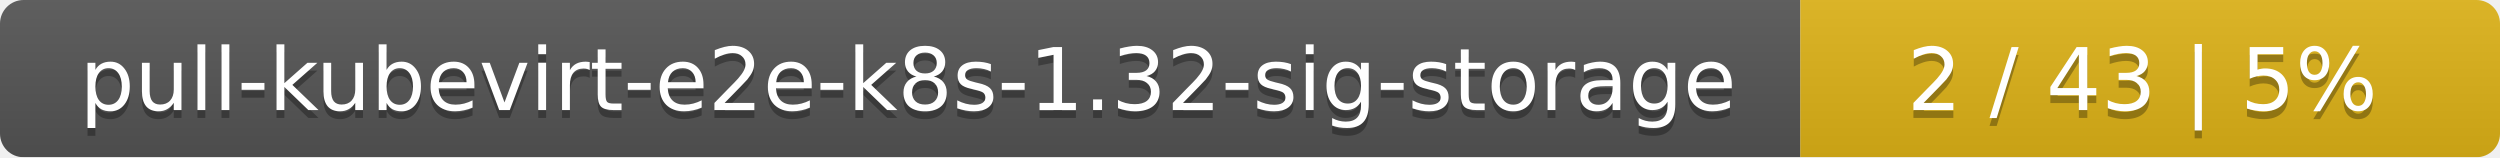
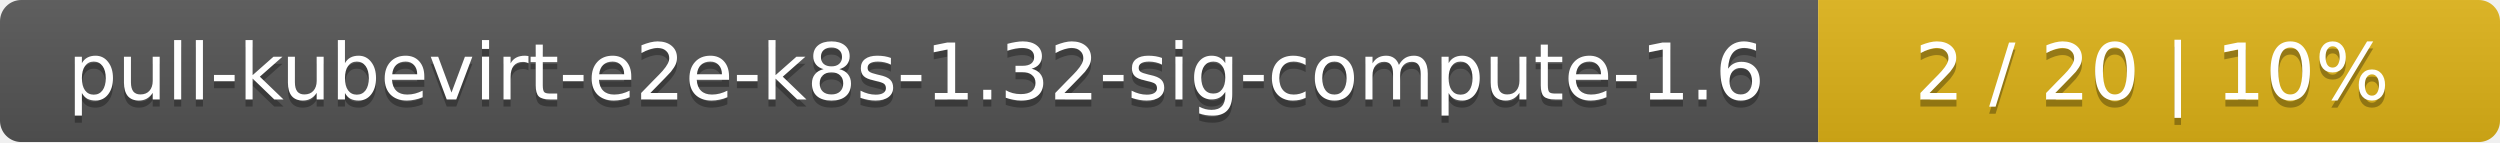
- <svg xmlns="http://www.w3.org/2000/svg" width="318" height="20">
+ <svg xmlns="http://www.w3.org/2000/svg" width="352" height="20">
  <linearGradient id="smooth" x2="0" y2="100%">
    <stop offset="0" stop-color="#bbb" stop-opacity=".1" />
    <stop offset="1" stop-opacity=".1" />
  </linearGradient>
  <mask id="round">
-     <rect width="318" height="20" rx="3" fill="#fff" />
+     <rect width="352" height="20" rx="3" fill="#fff" />
  </mask>
  <g mask="url(#round)">
-     <rect width="229" height="20" fill="#555" />
-     <rect x="229" width="89" height="20" fill="#dfb317" />
-     <rect width="318" height="20" fill="url(#smooth)" />
+     <rect width="256" height="20" fill="#555" />
+     <rect x="256" width="96" height="20" fill="#dfb317" />
+     <rect width="352" height="20" fill="url(#smooth)" />
  </g>
  <g fill="#fff" text-anchor="middle" font-family="DejaVu Sans,Verdana,Geneva,sans-serif" font-size="11">
-     <text x="115.5" y="15" fill="#010101" fill-opacity=".3">pull-kubevirt-e2e-k8s-1.32-sig-storage</text>
-     <text x="115.5" y="14">pull-kubevirt-e2e-k8s-1.32-sig-storage</text>
-     <text x="272.5" y="15" fill="#010101" fill-opacity=".3">2 / 43    |    5%</text>
-     <text x="272.5" y="14">2 / 43    |    5%</text>
+     <text x="129" y="15" fill="#010101" fill-opacity=".3">pull-kubevirt-e2e-k8s-1.32-sig-compute-1.6</text>
+     <text x="129" y="14">pull-kubevirt-e2e-k8s-1.32-sig-compute-1.6</text>
+     <text x="303" y="15" fill="#010101" fill-opacity=".3">2 / 20    |    10%</text>
+     <text x="303" y="14">2 / 20    |    10%</text>
  </g>
</svg>
